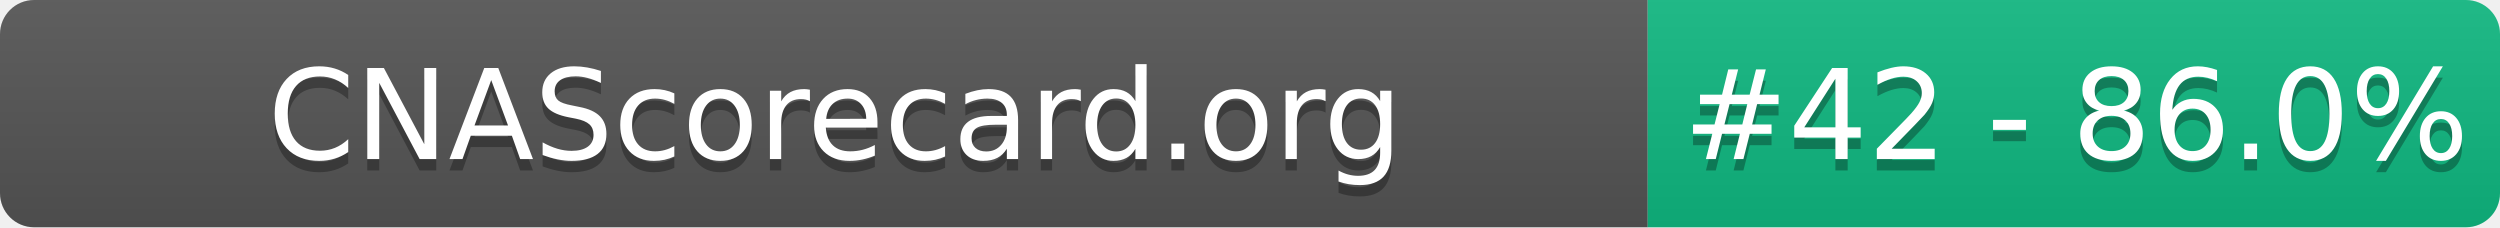
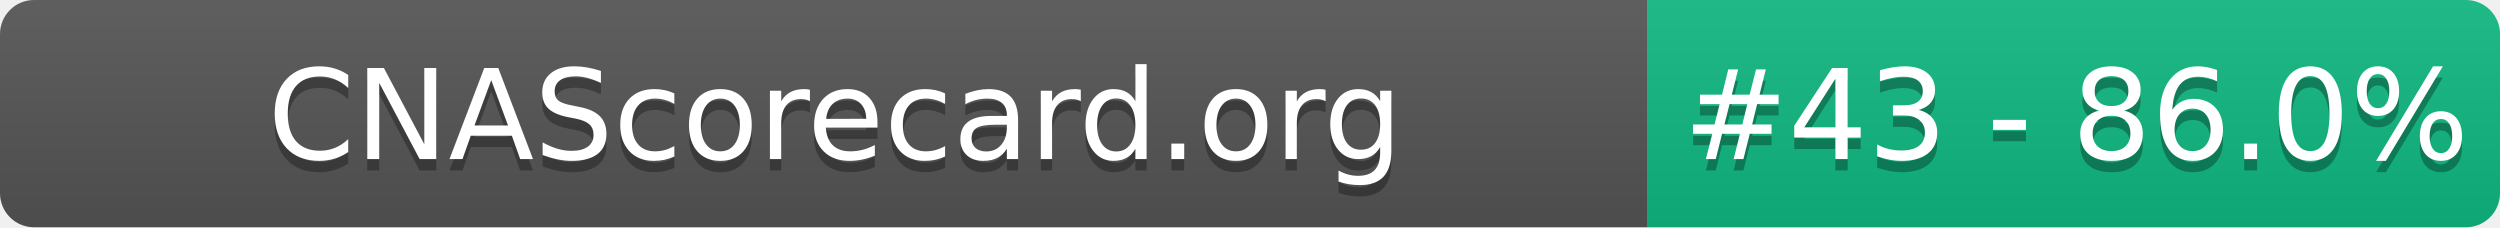
- <svg xmlns="http://www.w3.org/2000/svg" width="220" height="20" role="img" aria-label="CNAScorecard.org: #42 - 86.0%">
+ <svg xmlns="http://www.w3.org/2000/svg" width="220" height="20" role="img" aria-label="CNAScorecard.org: #43 - 86.0%">
  <linearGradient id="s" x2="0" y2="100%">
    <stop offset="0" stop-color="#bbb" stop-opacity=".1" />
    <stop offset="1" stop-opacity=".1" />
  </linearGradient>
  <clipPath id="r">
    <rect width="220" height="20" rx="3" fill="#fff" />
  </clipPath>
  <g clip-path="url(#r)">
    <rect width="145" height="20" fill="#555" />
    <rect x="145" width="75" height="20" fill="#10B981" />
    <rect width="220" height="20" fill="url(#s)" />
  </g>
  <g fill="#fff" text-anchor="middle" font-family="Verdana,Geneva,DejaVu Sans,sans-serif" text-rendering="geometricPrecision" font-size="110">
    <text aria-hidden="true" x="735" y="150" fill="#010101" fill-opacity=".3" transform="scale(.1)" textLength="1350">CNAScorecard.org</text>
    <text x="735" y="140" transform="scale(.1)" fill="#fff" textLength="1350">CNAScorecard.org</text>
-     <text aria-hidden="true" x="1827" y="150" fill="#010101" fill-opacity=".3" transform="scale(.1)" textLength="605">#42 - 86.0%</text>
-     <text x="1827" y="140" transform="scale(.1)" fill="#fff" textLength="605">#42 - 86.0%</text>
+     <text aria-hidden="true" x="1827" y="150" fill="#010101" fill-opacity=".3" transform="scale(.1)" textLength="605">#43 - 86.0%</text>
+     <text x="1827" y="140" transform="scale(.1)" fill="#fff" textLength="605">#43 - 86.0%</text>
  </g>
</svg>
